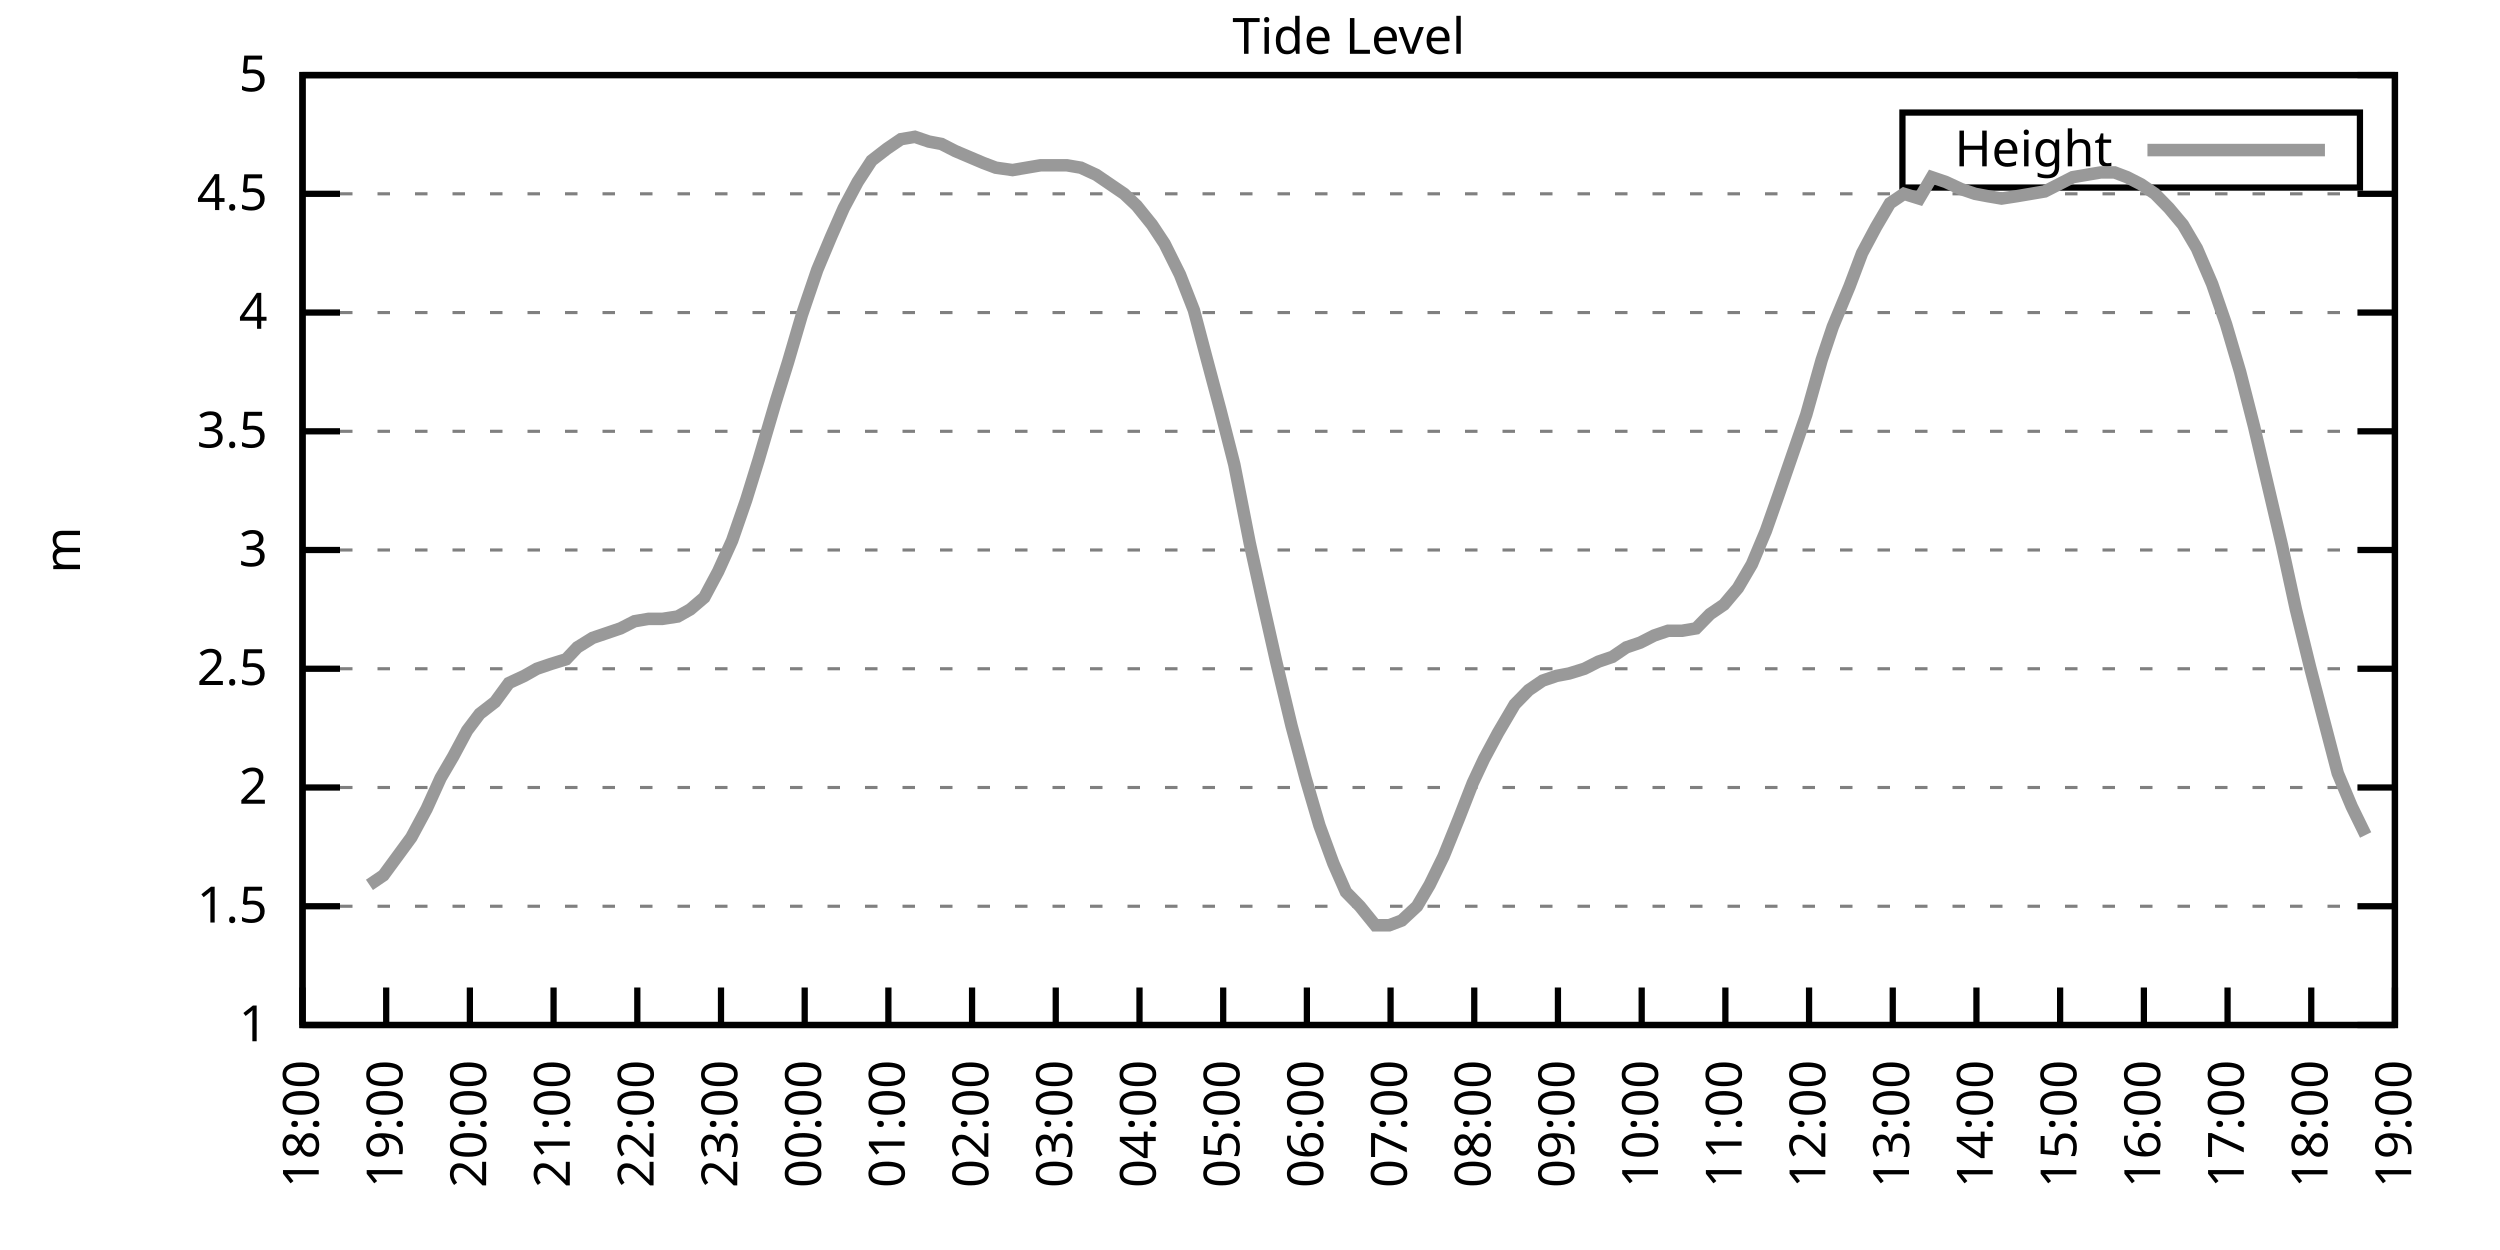
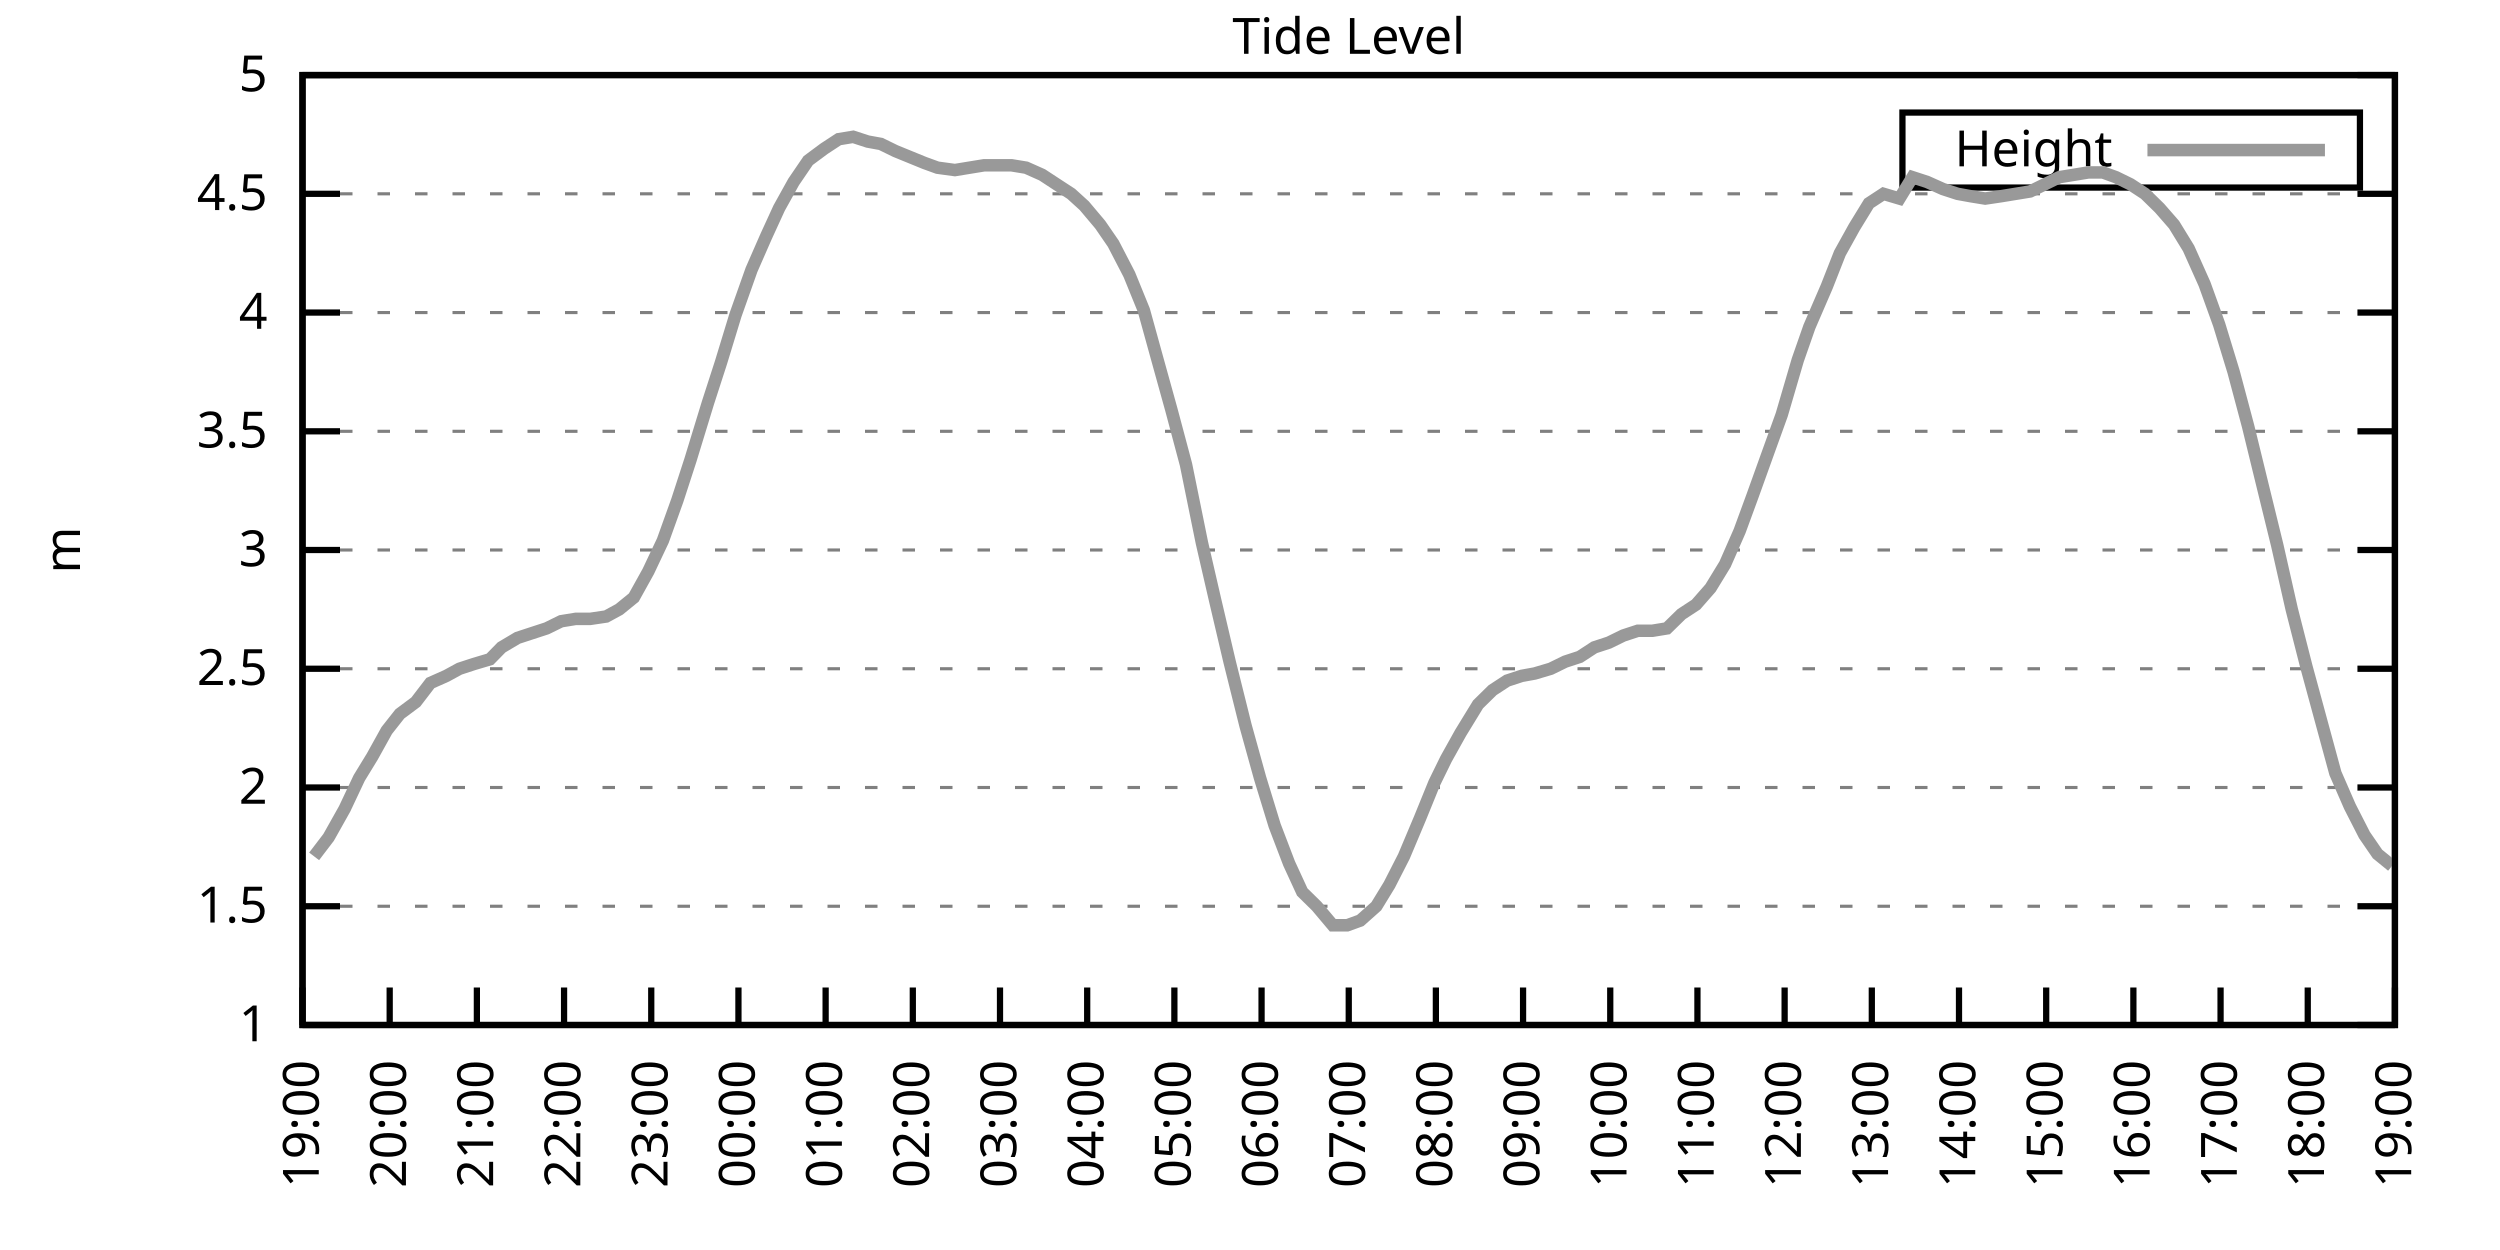
<svg xmlns="http://www.w3.org/2000/svg" xmlns:xlink="http://www.w3.org/1999/xlink" width="400" height="200" viewBox="0 0 400 200">
  <g id="gnuplot_canvas">
    <rect x="0" y="0" width="400" height="200" fill="none" />
    <defs>
      <circle id="gpDot" r="0.5" stroke-width="0.5" stroke="currentColor" />
      <path id="gpPt0" stroke-width="0.333" stroke="currentColor" d="M-1,0 h2 M0,-1 v2" />
      <path id="gpPt1" stroke-width="0.333" stroke="currentColor" d="M-1,-1 L1,1 M1,-1 L-1,1" />
      <path id="gpPt2" stroke-width="0.333" stroke="currentColor" d="M-1,0 L1,0 M0,-1 L0,1 M-1,-1 L1,1 M-1,1 L1,-1" />
      <rect id="gpPt3" stroke-width="0.333" stroke="currentColor" x="-1" y="-1" width="2" height="2" />
      <rect id="gpPt4" stroke-width="0.333" stroke="currentColor" fill="currentColor" x="-1" y="-1" width="2" height="2" />
      <circle id="gpPt5" stroke-width="0.333" stroke="currentColor" cx="0" cy="0" r="1" />
      <use xlink:href="#gpPt5" id="gpPt6" fill="currentColor" stroke="none" />
      <path id="gpPt7" stroke-width="0.333" stroke="currentColor" d="M0,-1.33 L-1.33,0.67 L1.33,0.67 z" />
      <use xlink:href="#gpPt7" id="gpPt8" fill="currentColor" stroke="none" />
      <use xlink:href="#gpPt7" id="gpPt9" stroke="currentColor" transform="rotate(180)" />
      <use xlink:href="#gpPt9" id="gpPt10" fill="currentColor" stroke="none" />
      <use xlink:href="#gpPt3" id="gpPt11" stroke="currentColor" transform="rotate(45)" />
      <use xlink:href="#gpPt11" id="gpPt12" fill="currentColor" stroke="none" />
      <path id="gpPt13" stroke-width="0.333" stroke="currentColor" d="M0,1.330 L1.265,0.411 L0.782,-1.067 L-0.782,-1.076 L-1.265,0.411 z" />
      <use xlink:href="#gpPt13" id="gpPt14" fill="currentColor" stroke="none" />
      <filter id="textbox" filterUnits="objectBoundingBox" x="0" y="0" height="1" width="1">
        <feFlood flood-color="white" flood-opacity="1" result="bgnd" />
        <feComposite in="SourceGraphic" in2="bgnd" operator="atop" />
      </filter>
      <filter id="greybox" filterUnits="objectBoundingBox" x="0" y="0" height="1" width="1">
        <feFlood flood-color="lightgrey" flood-opacity="1" result="grey" />
        <feComposite in="SourceGraphic" in2="grey" operator="atop" />
      </filter>
    </defs>
    <g fill="none" color="white" stroke="currentColor" stroke-width="1.00" stroke-linecap="butt" stroke-linejoin="miter">
</g>
    <g fill="none" color="black" stroke="currentColor" stroke-width="1.00" stroke-linecap="butt" stroke-linejoin="miter">
      <g stroke="none" shape-rendering="crispEdges">
        <polygon fill="rgb(255, 255, 255)" points="48.40,164.00 383.18,164.00 383.18,12.02 48.40,12.02 " />
      </g>
    </g>
    <g fill="none" color="black" stroke="currentColor" stroke-width="1.00" stroke-linecap="butt" stroke-linejoin="miter">
</g>
    <g fill="none" color="black" stroke="black" stroke-width="0.50" stroke-linecap="butt" stroke-linejoin="miter">
</g>
    <g fill="none" color="gray" stroke="currentColor" stroke-width="0.50" stroke-linecap="butt" stroke-linejoin="miter">
      <path stroke="gray" stroke-dasharray="2,4" class="gridline" d="M48.40,164.00 L383.19,164.00  " />
    </g>
    <g fill="none" color="gray" stroke="gray" stroke-width="1.00" stroke-linecap="butt" stroke-linejoin="miter">
</g>
    <g fill="none" color="black" stroke="currentColor" stroke-width="1.00" stroke-linecap="butt" stroke-linejoin="miter">
      <path stroke="black" d="M48.40,164.00 L54.40,164.00 M383.19,164.00 L377.19,164.00  " />
      <g transform="translate(42.80,166.60)" stroke="none" fill="black" font-family="Sans" font-size="8.00" text-anchor="end">
        <text>
          <tspan font-family="Sans"> 1</tspan>
        </text>
      </g>
    </g>
    <g fill="none" color="black" stroke="currentColor" stroke-width="1.00" stroke-linecap="butt" stroke-linejoin="miter">
</g>
    <g fill="none" color="black" stroke="black" stroke-width="0.50" stroke-linecap="butt" stroke-linejoin="miter">
</g>
    <g fill="none" color="gray" stroke="currentColor" stroke-width="0.50" stroke-linecap="butt" stroke-linejoin="miter">
      <path stroke="gray" stroke-dasharray="2,4" class="gridline" d="M48.40,145.00 L383.19,145.00  " />
    </g>
    <g fill="none" color="gray" stroke="gray" stroke-width="1.00" stroke-linecap="butt" stroke-linejoin="miter">
</g>
    <g fill="none" color="black" stroke="currentColor" stroke-width="1.00" stroke-linecap="butt" stroke-linejoin="miter">
      <path stroke="black" d="M48.40,145.00 L54.40,145.00 M383.19,145.00 L377.19,145.00  " />
      <g transform="translate(42.80,147.60)" stroke="none" fill="black" font-family="Sans" font-size="8.00" text-anchor="end">
        <text>
          <tspan font-family="Sans"> 1.5</tspan>
        </text>
      </g>
    </g>
    <g fill="none" color="black" stroke="currentColor" stroke-width="1.00" stroke-linecap="butt" stroke-linejoin="miter">
</g>
    <g fill="none" color="black" stroke="black" stroke-width="0.50" stroke-linecap="butt" stroke-linejoin="miter">
</g>
    <g fill="none" color="gray" stroke="currentColor" stroke-width="0.50" stroke-linecap="butt" stroke-linejoin="miter">
      <path stroke="gray" stroke-dasharray="2,4" class="gridline" d="M48.40,126.00 L383.19,126.00  " />
    </g>
    <g fill="none" color="gray" stroke="gray" stroke-width="1.00" stroke-linecap="butt" stroke-linejoin="miter">
</g>
    <g fill="none" color="black" stroke="currentColor" stroke-width="1.00" stroke-linecap="butt" stroke-linejoin="miter">
      <path stroke="black" d="M48.40,126.00 L54.40,126.00 M383.19,126.00 L377.19,126.00  " />
      <g transform="translate(42.80,128.60)" stroke="none" fill="black" font-family="Sans" font-size="8.00" text-anchor="end">
        <text>
          <tspan font-family="Sans"> 2</tspan>
        </text>
      </g>
    </g>
    <g fill="none" color="black" stroke="currentColor" stroke-width="1.00" stroke-linecap="butt" stroke-linejoin="miter">
</g>
    <g fill="none" color="black" stroke="black" stroke-width="0.50" stroke-linecap="butt" stroke-linejoin="miter">
</g>
    <g fill="none" color="gray" stroke="currentColor" stroke-width="0.50" stroke-linecap="butt" stroke-linejoin="miter">
      <path stroke="gray" stroke-dasharray="2,4" class="gridline" d="M48.40,107.00 L383.19,107.00  " />
    </g>
    <g fill="none" color="gray" stroke="gray" stroke-width="1.00" stroke-linecap="butt" stroke-linejoin="miter">
</g>
    <g fill="none" color="black" stroke="currentColor" stroke-width="1.00" stroke-linecap="butt" stroke-linejoin="miter">
      <path stroke="black" d="M48.40,107.00 L54.40,107.00 M383.19,107.00 L377.19,107.00  " />
      <g transform="translate(42.80,109.60)" stroke="none" fill="black" font-family="Sans" font-size="8.00" text-anchor="end">
        <text>
          <tspan font-family="Sans"> 2.5</tspan>
        </text>
      </g>
    </g>
    <g fill="none" color="black" stroke="currentColor" stroke-width="1.00" stroke-linecap="butt" stroke-linejoin="miter">
</g>
    <g fill="none" color="black" stroke="black" stroke-width="0.50" stroke-linecap="butt" stroke-linejoin="miter">
</g>
    <g fill="none" color="gray" stroke="currentColor" stroke-width="0.50" stroke-linecap="butt" stroke-linejoin="miter">
      <path stroke="gray" stroke-dasharray="2,4" class="gridline" d="M48.40,88.00 L383.19,88.00  " />
    </g>
    <g fill="none" color="gray" stroke="gray" stroke-width="1.00" stroke-linecap="butt" stroke-linejoin="miter">
</g>
    <g fill="none" color="black" stroke="currentColor" stroke-width="1.00" stroke-linecap="butt" stroke-linejoin="miter">
      <path stroke="black" d="M48.40,88.00 L54.40,88.00 M383.19,88.00 L377.19,88.00  " />
      <g transform="translate(42.80,90.60)" stroke="none" fill="black" font-family="Sans" font-size="8.00" text-anchor="end">
        <text>
          <tspan font-family="Sans"> 3</tspan>
        </text>
      </g>
    </g>
    <g fill="none" color="black" stroke="currentColor" stroke-width="1.00" stroke-linecap="butt" stroke-linejoin="miter">
</g>
    <g fill="none" color="black" stroke="black" stroke-width="0.50" stroke-linecap="butt" stroke-linejoin="miter">
</g>
    <g fill="none" color="gray" stroke="currentColor" stroke-width="0.50" stroke-linecap="butt" stroke-linejoin="miter">
      <path stroke="gray" stroke-dasharray="2,4" class="gridline" d="M48.40,69.01 L383.19,69.01  " />
    </g>
    <g fill="none" color="gray" stroke="gray" stroke-width="1.00" stroke-linecap="butt" stroke-linejoin="miter">
</g>
    <g fill="none" color="black" stroke="currentColor" stroke-width="1.00" stroke-linecap="butt" stroke-linejoin="miter">
      <path stroke="black" d="M48.40,69.01 L54.40,69.01 M383.19,69.01 L377.19,69.01  " />
      <g transform="translate(42.80,71.61)" stroke="none" fill="black" font-family="Sans" font-size="8.00" text-anchor="end">
        <text>
          <tspan font-family="Sans"> 3.5</tspan>
        </text>
      </g>
    </g>
    <g fill="none" color="black" stroke="currentColor" stroke-width="1.00" stroke-linecap="butt" stroke-linejoin="miter">
</g>
    <g fill="none" color="black" stroke="black" stroke-width="0.50" stroke-linecap="butt" stroke-linejoin="miter">
</g>
    <g fill="none" color="gray" stroke="currentColor" stroke-width="0.50" stroke-linecap="butt" stroke-linejoin="miter">
      <path stroke="gray" stroke-dasharray="2,4" class="gridline" d="M48.40,50.01 L383.19,50.01  " />
    </g>
    <g fill="none" color="gray" stroke="gray" stroke-width="1.00" stroke-linecap="butt" stroke-linejoin="miter">
</g>
    <g fill="none" color="black" stroke="currentColor" stroke-width="1.00" stroke-linecap="butt" stroke-linejoin="miter">
      <path stroke="black" d="M48.40,50.01 L54.40,50.01 M383.19,50.01 L377.19,50.01  " />
      <g transform="translate(42.80,52.61)" stroke="none" fill="black" font-family="Sans" font-size="8.00" text-anchor="end">
        <text>
          <tspan font-family="Sans"> 4</tspan>
        </text>
      </g>
    </g>
    <g fill="none" color="black" stroke="currentColor" stroke-width="1.00" stroke-linecap="butt" stroke-linejoin="miter">
</g>
    <g fill="none" color="black" stroke="black" stroke-width="0.50" stroke-linecap="butt" stroke-linejoin="miter">
</g>
    <g fill="none" color="gray" stroke="currentColor" stroke-width="0.50" stroke-linecap="butt" stroke-linejoin="miter">
      <path stroke="gray" stroke-dasharray="2,4" class="gridline" d="M48.40,31.01 L383.19,31.01  " />
    </g>
    <g fill="none" color="gray" stroke="gray" stroke-width="1.00" stroke-linecap="butt" stroke-linejoin="miter">
</g>
    <g fill="none" color="black" stroke="currentColor" stroke-width="1.00" stroke-linecap="butt" stroke-linejoin="miter">
      <path stroke="black" d="M48.40,31.01 L54.40,31.01 M383.19,31.01 L377.19,31.01  " />
      <g transform="translate(42.80,33.61)" stroke="none" fill="black" font-family="Sans" font-size="8.00" text-anchor="end">
        <text>
          <tspan font-family="Sans"> 4.5</tspan>
        </text>
      </g>
    </g>
    <g fill="none" color="black" stroke="currentColor" stroke-width="1.00" stroke-linecap="butt" stroke-linejoin="miter">
</g>
    <g fill="none" color="black" stroke="black" stroke-width="0.50" stroke-linecap="butt" stroke-linejoin="miter">
</g>
    <g fill="none" color="gray" stroke="currentColor" stroke-width="0.50" stroke-linecap="butt" stroke-linejoin="miter">
      <path stroke="gray" stroke-dasharray="2,4" class="gridline" d="M48.40,12.01 L383.19,12.01  " />
    </g>
    <g fill="none" color="gray" stroke="gray" stroke-width="1.00" stroke-linecap="butt" stroke-linejoin="miter">
</g>
    <g fill="none" color="black" stroke="currentColor" stroke-width="1.00" stroke-linecap="butt" stroke-linejoin="miter">
      <path stroke="black" d="M48.40,12.01 L54.40,12.01 M383.19,12.01 L377.19,12.01  " />
      <g transform="translate(42.80,14.61)" stroke="none" fill="black" font-family="Sans" font-size="8.00" text-anchor="end">
        <text>
          <tspan font-family="Sans"> 5</tspan>
        </text>
      </g>
    </g>
    <g fill="none" color="black" stroke="currentColor" stroke-width="1.00" stroke-linecap="butt" stroke-linejoin="miter">
      <path stroke="black" d="M48.40,164.00 L48.40,158.00  " />
      <g transform="translate(51.00,169.60) rotate(270.00)" stroke="none" fill="black" font-family="Sans" font-size="8.00" text-anchor="end">
        <text>
-           <tspan font-family="Sans">18:00</tspan>
-         </text>
-       </g>
-     </g>
-     <g fill="none" color="black" stroke="currentColor" stroke-width="1.00" stroke-linecap="butt" stroke-linejoin="miter">
-       <path stroke="black" d="M61.79,164.00 L61.79,158.00  " />
-       <g transform="translate(64.39,169.60) rotate(270.00)" stroke="none" fill="black" font-family="Sans" font-size="8.00" text-anchor="end">
-         <text>
          <tspan font-family="Sans">19:00</tspan>
        </text>
      </g>
    </g>
    <g fill="none" color="black" stroke="currentColor" stroke-width="1.00" stroke-linecap="butt" stroke-linejoin="miter">
-       <path stroke="black" d="M75.18,164.00 L75.18,158.00  " />
-       <g transform="translate(77.78,169.60) rotate(270.00)" stroke="none" fill="black" font-family="Sans" font-size="8.00" text-anchor="end">
+       <path stroke="black" d="M62.35,164.00 L62.35,158.00  " />
+       <g transform="translate(64.95,169.60) rotate(270.00)" stroke="none" fill="black" font-family="Sans" font-size="8.00" text-anchor="end">
        <text>
          <tspan font-family="Sans">20:00</tspan>
        </text>
      </g>
    </g>
    <g fill="none" color="black" stroke="currentColor" stroke-width="1.00" stroke-linecap="butt" stroke-linejoin="miter">
-       <path stroke="black" d="M88.57,164.00 L88.57,158.00  " />
-       <g transform="translate(91.17,169.60) rotate(270.00)" stroke="none" fill="black" font-family="Sans" font-size="8.00" text-anchor="end">
+       <path stroke="black" d="M76.30,164.00 L76.30,158.00  " />
+       <g transform="translate(78.90,169.60) rotate(270.00)" stroke="none" fill="black" font-family="Sans" font-size="8.00" text-anchor="end">
        <text>
          <tspan font-family="Sans">21:00</tspan>
        </text>
      </g>
    </g>
    <g fill="none" color="black" stroke="currentColor" stroke-width="1.00" stroke-linecap="butt" stroke-linejoin="miter">
-       <path stroke="black" d="M101.97,164.00 L101.97,158.00  " />
-       <g transform="translate(104.57,169.60) rotate(270.00)" stroke="none" fill="black" font-family="Sans" font-size="8.00" text-anchor="end">
+       <path stroke="black" d="M90.25,164.00 L90.25,158.00  " />
+       <g transform="translate(92.85,169.60) rotate(270.00)" stroke="none" fill="black" font-family="Sans" font-size="8.00" text-anchor="end">
        <text>
          <tspan font-family="Sans">22:00</tspan>
        </text>
      </g>
    </g>
    <g fill="none" color="black" stroke="currentColor" stroke-width="1.00" stroke-linecap="butt" stroke-linejoin="miter">
-       <path stroke="black" d="M115.36,164.00 L115.36,158.00  " />
-       <g transform="translate(117.96,169.60) rotate(270.00)" stroke="none" fill="black" font-family="Sans" font-size="8.00" text-anchor="end">
+       <path stroke="black" d="M104.20,164.00 L104.20,158.00  " />
+       <g transform="translate(106.80,169.60) rotate(270.00)" stroke="none" fill="black" font-family="Sans" font-size="8.00" text-anchor="end">
        <text>
          <tspan font-family="Sans">23:00</tspan>
        </text>
      </g>
    </g>
    <g fill="none" color="black" stroke="currentColor" stroke-width="1.00" stroke-linecap="butt" stroke-linejoin="miter">
-       <path stroke="black" d="M128.75,164.00 L128.75,158.00  " />
-       <g transform="translate(131.35,169.60) rotate(270.00)" stroke="none" fill="black" font-family="Sans" font-size="8.00" text-anchor="end">
+       <path stroke="black" d="M118.15,164.00 L118.15,158.00  " />
+       <g transform="translate(120.75,169.60) rotate(270.00)" stroke="none" fill="black" font-family="Sans" font-size="8.00" text-anchor="end">
        <text>
          <tspan font-family="Sans">00:00</tspan>
        </text>
      </g>
    </g>
    <g fill="none" color="black" stroke="currentColor" stroke-width="1.00" stroke-linecap="butt" stroke-linejoin="miter">
-       <path stroke="black" d="M142.14,164.00 L142.14,158.00  " />
-       <g transform="translate(144.74,169.60) rotate(270.00)" stroke="none" fill="black" font-family="Sans" font-size="8.00" text-anchor="end">
+       <path stroke="black" d="M132.10,164.00 L132.10,158.00  " />
+       <g transform="translate(134.70,169.60) rotate(270.00)" stroke="none" fill="black" font-family="Sans" font-size="8.00" text-anchor="end">
        <text>
          <tspan font-family="Sans">01:00</tspan>
        </text>
      </g>
    </g>
    <g fill="none" color="black" stroke="currentColor" stroke-width="1.00" stroke-linecap="butt" stroke-linejoin="miter">
-       <path stroke="black" d="M155.53,164.00 L155.53,158.00  " />
-       <g transform="translate(158.13,169.60) rotate(270.00)" stroke="none" fill="black" font-family="Sans" font-size="8.00" text-anchor="end">
+       <path stroke="black" d="M146.05,164.00 L146.05,158.00  " />
+       <g transform="translate(148.65,169.60) rotate(270.00)" stroke="none" fill="black" font-family="Sans" font-size="8.00" text-anchor="end">
        <text>
          <tspan font-family="Sans">02:00</tspan>
        </text>
      </g>
    </g>
    <g fill="none" color="black" stroke="currentColor" stroke-width="1.00" stroke-linecap="butt" stroke-linejoin="miter">
-       <path stroke="black" d="M168.92,164.00 L168.92,158.00  " />
-       <g transform="translate(171.52,169.60) rotate(270.00)" stroke="none" fill="black" font-family="Sans" font-size="8.00" text-anchor="end">
+       <path stroke="black" d="M160.00,164.00 L160.00,158.00  " />
+       <g transform="translate(162.60,169.60) rotate(270.00)" stroke="none" fill="black" font-family="Sans" font-size="8.00" text-anchor="end">
        <text>
          <tspan font-family="Sans">03:00</tspan>
        </text>
      </g>
    </g>
    <g fill="none" color="black" stroke="currentColor" stroke-width="1.00" stroke-linecap="butt" stroke-linejoin="miter">
-       <path stroke="black" d="M182.32,164.00 L182.32,158.00  " />
-       <g transform="translate(184.92,169.60) rotate(270.00)" stroke="none" fill="black" font-family="Sans" font-size="8.00" text-anchor="end">
+       <path stroke="black" d="M173.95,164.00 L173.95,158.00  " />
+       <g transform="translate(176.55,169.60) rotate(270.00)" stroke="none" fill="black" font-family="Sans" font-size="8.00" text-anchor="end">
        <text>
          <tspan font-family="Sans">04:00</tspan>
        </text>
      </g>
    </g>
    <g fill="none" color="black" stroke="currentColor" stroke-width="1.00" stroke-linecap="butt" stroke-linejoin="miter">
-       <path stroke="black" d="M195.71,164.00 L195.71,158.00  " />
-       <g transform="translate(198.31,169.60) rotate(270.00)" stroke="none" fill="black" font-family="Sans" font-size="8.00" text-anchor="end">
+       <path stroke="black" d="M187.90,164.00 L187.90,158.00  " />
+       <g transform="translate(190.50,169.60) rotate(270.00)" stroke="none" fill="black" font-family="Sans" font-size="8.00" text-anchor="end">
        <text>
          <tspan font-family="Sans">05:00</tspan>
        </text>
      </g>
    </g>
    <g fill="none" color="black" stroke="currentColor" stroke-width="1.00" stroke-linecap="butt" stroke-linejoin="miter">
-       <path stroke="black" d="M209.10,164.00 L209.10,158.00  " />
-       <g transform="translate(211.70,169.60) rotate(270.00)" stroke="none" fill="black" font-family="Sans" font-size="8.00" text-anchor="end">
+       <path stroke="black" d="M201.85,164.00 L201.85,158.00  " />
+       <g transform="translate(204.45,169.60) rotate(270.00)" stroke="none" fill="black" font-family="Sans" font-size="8.00" text-anchor="end">
        <text>
          <tspan font-family="Sans">06:00</tspan>
        </text>
      </g>
    </g>
    <g fill="none" color="black" stroke="currentColor" stroke-width="1.00" stroke-linecap="butt" stroke-linejoin="miter">
-       <path stroke="black" d="M222.49,164.00 L222.49,158.00  " />
-       <g transform="translate(225.09,169.60) rotate(270.00)" stroke="none" fill="black" font-family="Sans" font-size="8.00" text-anchor="end">
+       <path stroke="black" d="M215.80,164.00 L215.80,158.00  " />
+       <g transform="translate(218.40,169.60) rotate(270.00)" stroke="none" fill="black" font-family="Sans" font-size="8.00" text-anchor="end">
        <text>
          <tspan font-family="Sans">07:00</tspan>
        </text>
      </g>
    </g>
    <g fill="none" color="black" stroke="currentColor" stroke-width="1.00" stroke-linecap="butt" stroke-linejoin="miter">
-       <path stroke="black" d="M235.88,164.00 L235.88,158.00  " />
-       <g transform="translate(238.48,169.60) rotate(270.00)" stroke="none" fill="black" font-family="Sans" font-size="8.00" text-anchor="end">
+       <path stroke="black" d="M229.74,164.00 L229.74,158.00  " />
+       <g transform="translate(232.34,169.60) rotate(270.00)" stroke="none" fill="black" font-family="Sans" font-size="8.00" text-anchor="end">
        <text>
          <tspan font-family="Sans">08:00</tspan>
        </text>
      </g>
    </g>
    <g fill="none" color="black" stroke="currentColor" stroke-width="1.00" stroke-linecap="butt" stroke-linejoin="miter">
-       <path stroke="black" d="M249.27,164.00 L249.27,158.00  " />
-       <g transform="translate(251.87,169.60) rotate(270.00)" stroke="none" fill="black" font-family="Sans" font-size="8.00" text-anchor="end">
+       <path stroke="black" d="M243.69,164.00 L243.69,158.00  " />
+       <g transform="translate(246.29,169.60) rotate(270.00)" stroke="none" fill="black" font-family="Sans" font-size="8.00" text-anchor="end">
        <text>
          <tspan font-family="Sans">09:00</tspan>
        </text>
      </g>
    </g>
    <g fill="none" color="black" stroke="currentColor" stroke-width="1.00" stroke-linecap="butt" stroke-linejoin="miter">
-       <path stroke="black" d="M262.67,164.00 L262.67,158.00  " />
-       <g transform="translate(265.27,169.60) rotate(270.00)" stroke="none" fill="black" font-family="Sans" font-size="8.00" text-anchor="end">
+       <path stroke="black" d="M257.64,164.00 L257.64,158.00  " />
+       <g transform="translate(260.24,169.60) rotate(270.00)" stroke="none" fill="black" font-family="Sans" font-size="8.00" text-anchor="end">
        <text>
          <tspan font-family="Sans">10:00</tspan>
        </text>
      </g>
    </g>
    <g fill="none" color="black" stroke="currentColor" stroke-width="1.00" stroke-linecap="butt" stroke-linejoin="miter">
-       <path stroke="black" d="M276.06,164.00 L276.06,158.00  " />
-       <g transform="translate(278.66,169.60) rotate(270.00)" stroke="none" fill="black" font-family="Sans" font-size="8.00" text-anchor="end">
+       <path stroke="black" d="M271.59,164.00 L271.59,158.00  " />
+       <g transform="translate(274.19,169.60) rotate(270.00)" stroke="none" fill="black" font-family="Sans" font-size="8.00" text-anchor="end">
        <text>
          <tspan font-family="Sans">11:00</tspan>
        </text>
      </g>
    </g>
    <g fill="none" color="black" stroke="currentColor" stroke-width="1.00" stroke-linecap="butt" stroke-linejoin="miter">
-       <path stroke="black" d="M289.45,164.00 L289.45,158.00  " />
-       <g transform="translate(292.05,169.60) rotate(270.00)" stroke="none" fill="black" font-family="Sans" font-size="8.00" text-anchor="end">
+       <path stroke="black" d="M285.54,164.00 L285.54,158.00  " />
+       <g transform="translate(288.14,169.60) rotate(270.00)" stroke="none" fill="black" font-family="Sans" font-size="8.00" text-anchor="end">
        <text>
          <tspan font-family="Sans">12:00</tspan>
        </text>
      </g>
    </g>
    <g fill="none" color="black" stroke="currentColor" stroke-width="1.00" stroke-linecap="butt" stroke-linejoin="miter">
-       <path stroke="black" d="M302.84,164.00 L302.84,158.00  " />
-       <g transform="translate(305.44,169.60) rotate(270.00)" stroke="none" fill="black" font-family="Sans" font-size="8.00" text-anchor="end">
+       <path stroke="black" d="M299.49,164.00 L299.49,158.00  " />
+       <g transform="translate(302.09,169.60) rotate(270.00)" stroke="none" fill="black" font-family="Sans" font-size="8.00" text-anchor="end">
        <text>
          <tspan font-family="Sans">13:00</tspan>
        </text>
      </g>
    </g>
    <g fill="none" color="black" stroke="currentColor" stroke-width="1.00" stroke-linecap="butt" stroke-linejoin="miter">
-       <path stroke="black" d="M316.23,164.00 L316.23,158.00  " />
-       <g transform="translate(318.83,169.60) rotate(270.00)" stroke="none" fill="black" font-family="Sans" font-size="8.00" text-anchor="end">
+       <path stroke="black" d="M313.44,164.00 L313.44,158.00  " />
+       <g transform="translate(316.04,169.60) rotate(270.00)" stroke="none" fill="black" font-family="Sans" font-size="8.00" text-anchor="end">
        <text>
          <tspan font-family="Sans">14:00</tspan>
        </text>
      </g>
    </g>
    <g fill="none" color="black" stroke="currentColor" stroke-width="1.00" stroke-linecap="butt" stroke-linejoin="miter">
-       <path stroke="black" d="M329.62,164.00 L329.62,158.00  " />
-       <g transform="translate(332.22,169.60) rotate(270.00)" stroke="none" fill="black" font-family="Sans" font-size="8.00" text-anchor="end">
+       <path stroke="black" d="M327.39,164.00 L327.39,158.00  " />
+       <g transform="translate(329.99,169.60) rotate(270.00)" stroke="none" fill="black" font-family="Sans" font-size="8.00" text-anchor="end">
        <text>
          <tspan font-family="Sans">15:00</tspan>
        </text>
      </g>
    </g>
    <g fill="none" color="black" stroke="currentColor" stroke-width="1.00" stroke-linecap="butt" stroke-linejoin="miter">
-       <path stroke="black" d="M343.02,164.00 L343.02,158.00  " />
-       <g transform="translate(345.62,169.60) rotate(270.00)" stroke="none" fill="black" font-family="Sans" font-size="8.00" text-anchor="end">
+       <path stroke="black" d="M341.34,164.00 L341.34,158.00  " />
+       <g transform="translate(343.94,169.60) rotate(270.00)" stroke="none" fill="black" font-family="Sans" font-size="8.00" text-anchor="end">
        <text>
          <tspan font-family="Sans">16:00</tspan>
        </text>
      </g>
    </g>
    <g fill="none" color="black" stroke="currentColor" stroke-width="1.00" stroke-linecap="butt" stroke-linejoin="miter">
-       <path stroke="black" d="M356.41,164.00 L356.41,158.00  " />
-       <g transform="translate(359.01,169.60) rotate(270.00)" stroke="none" fill="black" font-family="Sans" font-size="8.00" text-anchor="end">
+       <path stroke="black" d="M355.29,164.00 L355.29,158.00  " />
+       <g transform="translate(357.89,169.60) rotate(270.00)" stroke="none" fill="black" font-family="Sans" font-size="8.00" text-anchor="end">
        <text>
          <tspan font-family="Sans">17:00</tspan>
        </text>
      </g>
    </g>
    <g fill="none" color="black" stroke="currentColor" stroke-width="1.00" stroke-linecap="butt" stroke-linejoin="miter">
-       <path stroke="black" d="M369.80,164.00 L369.80,158.00  " />
-       <g transform="translate(372.40,169.60) rotate(270.00)" stroke="none" fill="black" font-family="Sans" font-size="8.00" text-anchor="end">
+       <path stroke="black" d="M369.24,164.00 L369.24,158.00  " />
+       <g transform="translate(371.84,169.60) rotate(270.00)" stroke="none" fill="black" font-family="Sans" font-size="8.00" text-anchor="end">
        <text>
          <tspan font-family="Sans">18:00</tspan>
        </text>
      </g>
    </g>
    <g fill="none" color="black" stroke="currentColor" stroke-width="1.00" stroke-linecap="butt" stroke-linejoin="miter">
      <path stroke="black" d="M383.19,164.00 L383.19,158.00  " />
      <g transform="translate(385.79,169.60) rotate(270.00)" stroke="none" fill="black" font-family="Sans" font-size="8.00" text-anchor="end">
        <text>
          <tspan font-family="Sans">19:00</tspan>
        </text>
      </g>
    </g>
    <g fill="none" color="black" stroke="currentColor" stroke-width="1.00" stroke-linecap="butt" stroke-linejoin="miter">
</g>
    <g fill="none" color="black" stroke="currentColor" stroke-width="1.00" stroke-linecap="butt" stroke-linejoin="miter">
      <path stroke="black" d="M48.40,12.01 L48.40,164.00 L383.19,164.00 L383.19,12.01 L48.40,12.01 Z  " />
    </g>
    <g fill="none" color="black" stroke="currentColor" stroke-width="1.00" stroke-linecap="butt" stroke-linejoin="miter">
</g>
    <g fill="none" color="black" stroke="currentColor" stroke-width="1.00" stroke-linecap="butt" stroke-linejoin="miter">
      <path stroke="black" d="M304.39,30.01 L304.39,18.01 L377.59,18.01 L377.59,30.01 L304.39,30.01 Z  " />
    </g>
    <g id="Tide_level_plot_1">
      <g fill="none" color="white" stroke="black" stroke-width="2.00" stroke-linecap="butt" stroke-linejoin="miter">
</g>
      <g fill="none" color="black" stroke="currentColor" stroke-width="2.00" stroke-linecap="butt" stroke-linejoin="miter">
        <g transform="translate(337.99,26.61)" stroke="none" fill="black" font-family="Sans" font-size="8.00" text-anchor="end">
          <text>
            <tspan font-family="Sans">Height</tspan>
          </text>
        </g>
      </g>
      <g fill="none" color="black" stroke="currentColor" stroke-width="2.00" stroke-linecap="butt" stroke-linejoin="miter">
-         <path stroke="rgb(153, 153, 153)" d="M343.59,24.01 L371.99,24.01 M59.11,141.58 L61.35,140.06 L63.58,137.02 L65.81,133.98 L68.26,129.42 L70.50,124.48   L72.50,121.06 L74.74,116.88 L76.75,114.22 L79.20,112.32 L81.43,109.28 L83.89,108.14 L85.90,107.00 L88.13,106.24   L90.58,105.48 L92.37,103.58 L94.82,102.06 L97.06,101.30 L99.29,100.54 L101.52,99.40 L103.75,99.02 L105.98,99.02   L108.44,98.64 L110.45,97.50 L112.68,95.60 L114.91,91.42 L117.14,86.49 L119.38,80.03 L121.38,73.57 L124.06,64.45   L126.07,57.99 L128.30,50.39 L130.76,43.17 L132.99,37.85 L135.00,33.29 L137.23,29.11 L139.46,25.69 L141.92,23.79   L144.15,22.27 L146.38,21.89 L148.61,22.65 L150.62,23.03 L152.85,24.17 L157.32,26.07 L159.33,26.83 L162.01,27.21   L164.24,26.83 L166.47,26.45 L168.70,26.45 L170.71,26.45 L172.94,26.83 L175.40,27.97 L177.63,29.49 L179.86,31.01   L181.87,32.91 L184.32,35.95 L186.33,38.99 L188.79,43.93 L191.02,49.63 L193.03,57.23 L195.26,65.59 L197.49,74.33   L199.95,86.87 L201.96,95.98 L204.19,105.86 L206.64,116.12 L208.88,124.48 L211.11,132.08 L213.34,138.16 L215.35,142.72   L217.58,145.00 L220.04,148.04 L222.27,148.04 L224.28,147.28 L226.73,145.00 L228.74,141.58 L230.97,137.02 L233.43,130.94   L235.66,125.24 L237.44,121.44 L239.68,117.26 L242.36,112.70 L244.59,110.42 L246.82,108.90 L249.05,108.14 L251.06,107.76   L253.51,107.00 L255.75,105.86 L257.98,105.10 L260.21,103.58 L262.44,102.82 L264.67,101.68 L266.91,100.92 L269.14,100.92   L271.37,100.54 L273.60,98.26 L275.83,96.74 L278.07,94.08 L280.30,90.28 L282.53,84.97 L284.54,79.27 L286.77,72.81   L289.00,66.35 L291.46,57.61 L293.24,52.29 L295.92,45.83 L297.93,40.51 L300.16,36.33 L302.39,32.53 L304.63,31.01   L307.08,31.77 L309.09,28.35 L311.32,29.11 L313.78,30.25 L316.01,31.01 L318.02,31.39 L320.25,31.77 L322.70,31.39   L324.94,31.01 L327.17,30.63 L329.40,29.49 L331.63,28.35 L333.86,27.97 L336.10,27.59 L338.33,27.59 L340.34,28.35   L342.57,29.49 L344.80,31.01 L347.03,33.29 L349.26,35.95 L351.50,39.75 L353.95,45.45 L356.18,51.91 L358.42,59.51   L360.65,68.25 L362.88,77.75 L365.11,87.25 L367.34,97.50 L369.58,106.62 L371.36,113.46 L374.04,123.72 L376.27,129.04   L378.50,133.60  " />
+         <path stroke="rgb(153, 153, 153)" d="M343.59,24.01 L371.99,24.01 M50.26,137.02 L52.58,133.98 L55.14,129.42 L57.47,124.48 L59.56,121.06 L61.88,116.88   L63.98,114.22 L66.53,112.32 L68.86,109.28 L71.42,108.14 L73.51,107.00 L75.83,106.24 L78.39,105.48 L80.25,103.58   L82.81,102.06 L85.13,101.30 L87.46,100.54 L89.78,99.40 L92.11,99.02 L94.43,99.02 L96.99,98.64 L99.08,97.50   L101.41,95.60 L103.73,91.42 L106.06,86.49 L108.38,80.03 L110.48,73.57 L113.27,64.45 L115.36,57.99 L117.68,50.39   L120.24,43.17 L122.57,37.85 L124.66,33.29 L126.98,29.11 L129.31,25.69 L131.87,23.79 L134.19,22.27 L136.51,21.89   L138.84,22.65 L140.93,23.03 L143.26,24.17 L147.91,26.07 L150.00,26.83 L152.79,27.21 L155.11,26.83 L157.44,26.45   L159.76,26.45 L161.86,26.45 L164.18,26.83 L166.74,27.97 L169.06,29.49 L171.39,31.01 L173.48,32.91 L176.04,35.95   L178.13,38.99 L180.69,43.93 L183.01,49.63 L185.11,57.23 L187.43,65.59 L189.76,74.33 L192.31,86.87 L194.41,95.98   L196.73,105.86 L199.29,116.12 L201.61,124.48 L203.94,132.08 L206.26,138.16 L208.36,142.72 L210.68,145.00 L213.24,148.04   L215.56,148.04 L217.65,147.28 L220.21,145.00 L222.30,141.58 L224.63,137.02 L227.19,130.94 L229.51,125.24 L231.37,121.44   L233.70,117.26 L236.49,112.70 L238.81,110.42 L241.14,108.90 L243.46,108.14 L245.55,107.76 L248.11,107.00 L250.44,105.86   L252.76,105.10 L255.09,103.58 L257.41,102.82 L259.74,101.68 L262.06,100.92 L264.39,100.92 L266.71,100.54 L269.04,98.26   L271.36,96.74 L273.69,94.08 L276.01,90.28 L278.34,84.97 L280.43,79.27 L282.75,72.81 L285.08,66.35 L287.64,57.61   L289.50,52.29 L292.29,45.83 L294.38,40.51 L296.70,36.33 L299.03,32.53 L301.35,31.01 L303.91,31.77 L306.00,28.35   L308.33,29.11 L310.88,30.25 L313.21,31.01 L315.30,31.39 L317.63,31.77 L320.18,31.39 L322.51,31.01 L324.83,30.63   L327.16,29.49 L329.48,28.35 L331.81,27.97 L334.13,27.59 L336.46,27.59 L338.55,28.35 L340.88,29.49 L343.20,31.01   L345.53,33.29 L347.85,35.95 L350.18,39.75 L352.73,45.45 L355.06,51.91 L357.38,59.51 L359.71,68.25 L362.03,77.75   L364.36,87.25 L366.68,97.50 L369.01,106.62 L370.87,113.46 L373.66,123.72 L375.98,129.04 L378.31,133.60 L380.40,136.64   L382.73,138.54  " />
      </g>
    </g>
    <g fill="none" color="black" stroke="currentColor" stroke-width="2.00" stroke-linecap="butt" stroke-linejoin="miter">
</g>
    <g fill="none" color="black" stroke="black" stroke-width="1.00" stroke-linecap="butt" stroke-linejoin="miter">
</g>
    <g fill="none" color="black" stroke="currentColor" stroke-width="1.00" stroke-linecap="butt" stroke-linejoin="miter">
      <path stroke="black" d="M48.40,12.01 L48.40,164.00 L383.19,164.00 L383.19,12.01 L48.40,12.01 Z  " />
      <g transform="translate(12.80,88.01) rotate(270.00)" stroke="none" fill="black" font-family="Sans" font-size="8.00" text-anchor="middle">
        <text>
          <tspan font-family="Sans">m</tspan>
        </text>
      </g>
    </g>
    <g fill="none" color="black" stroke="currentColor" stroke-width="1.00" stroke-linecap="butt" stroke-linejoin="miter">
</g>
    <g fill="none" color="black" stroke="currentColor" stroke-width="1.00" stroke-linecap="butt" stroke-linejoin="miter">
      <g transform="translate(215.79,8.61)" stroke="none" fill="black" font-family="Sans" font-size="8.00" text-anchor="middle">
        <text>
          <tspan font-family="Sans">Tide Level</tspan>
        </text>
      </g>
    </g>
    <g fill="none" color="black" stroke="currentColor" stroke-width="1.00" stroke-linecap="butt" stroke-linejoin="miter">
</g>
  </g>
</svg>
